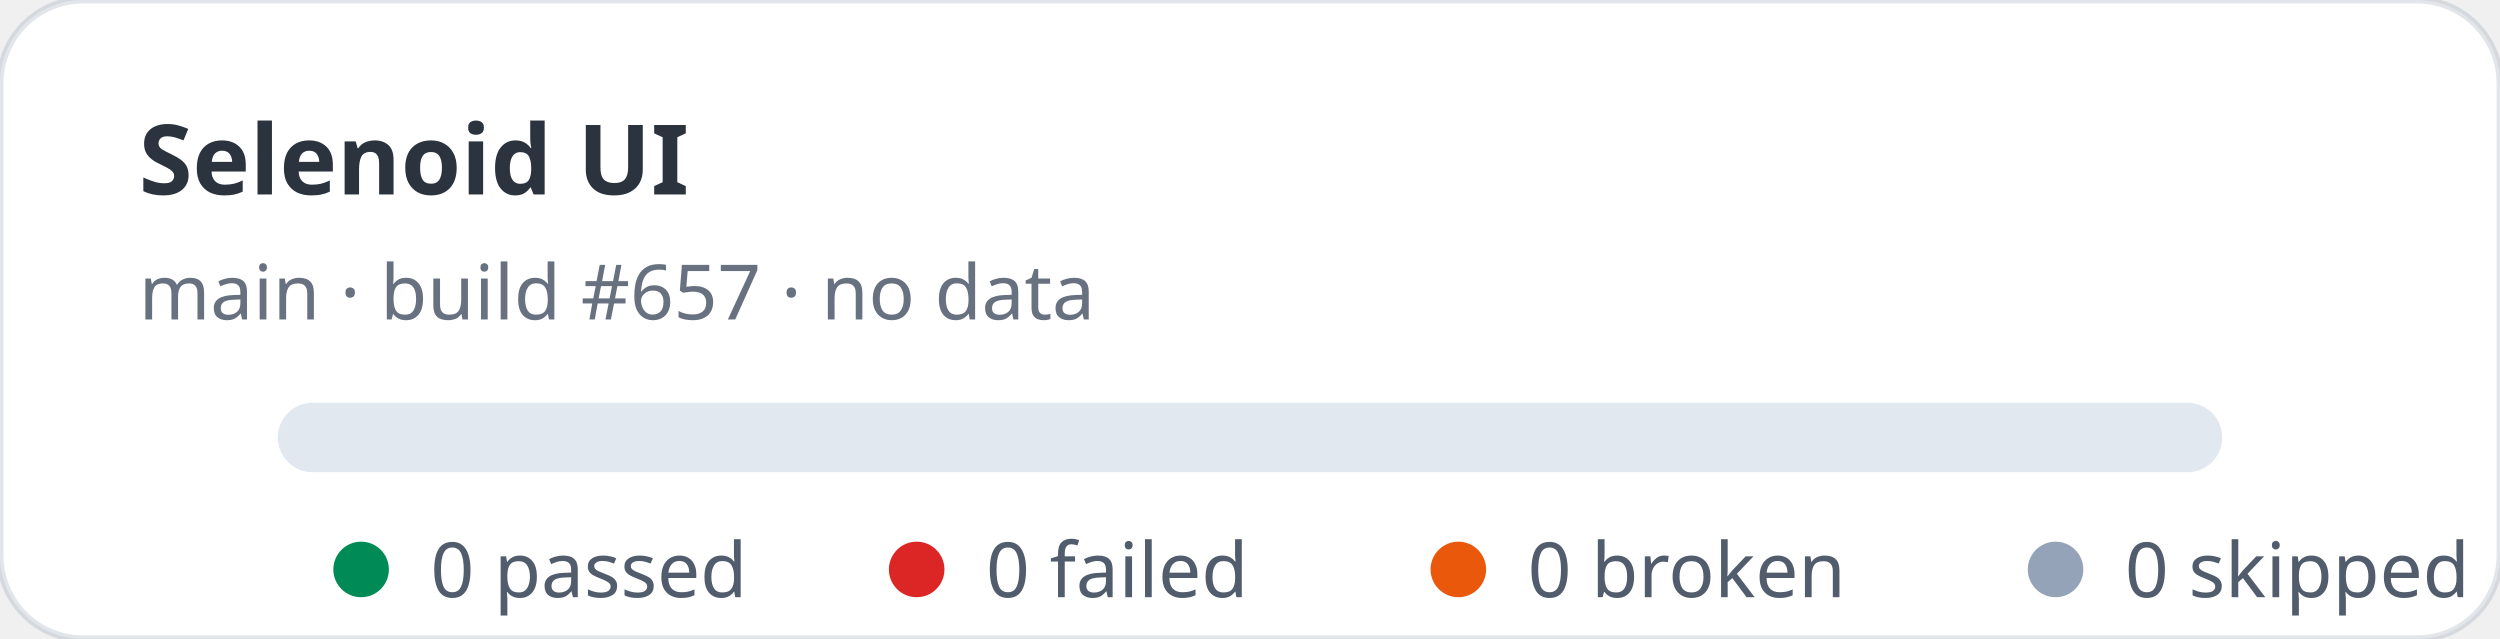
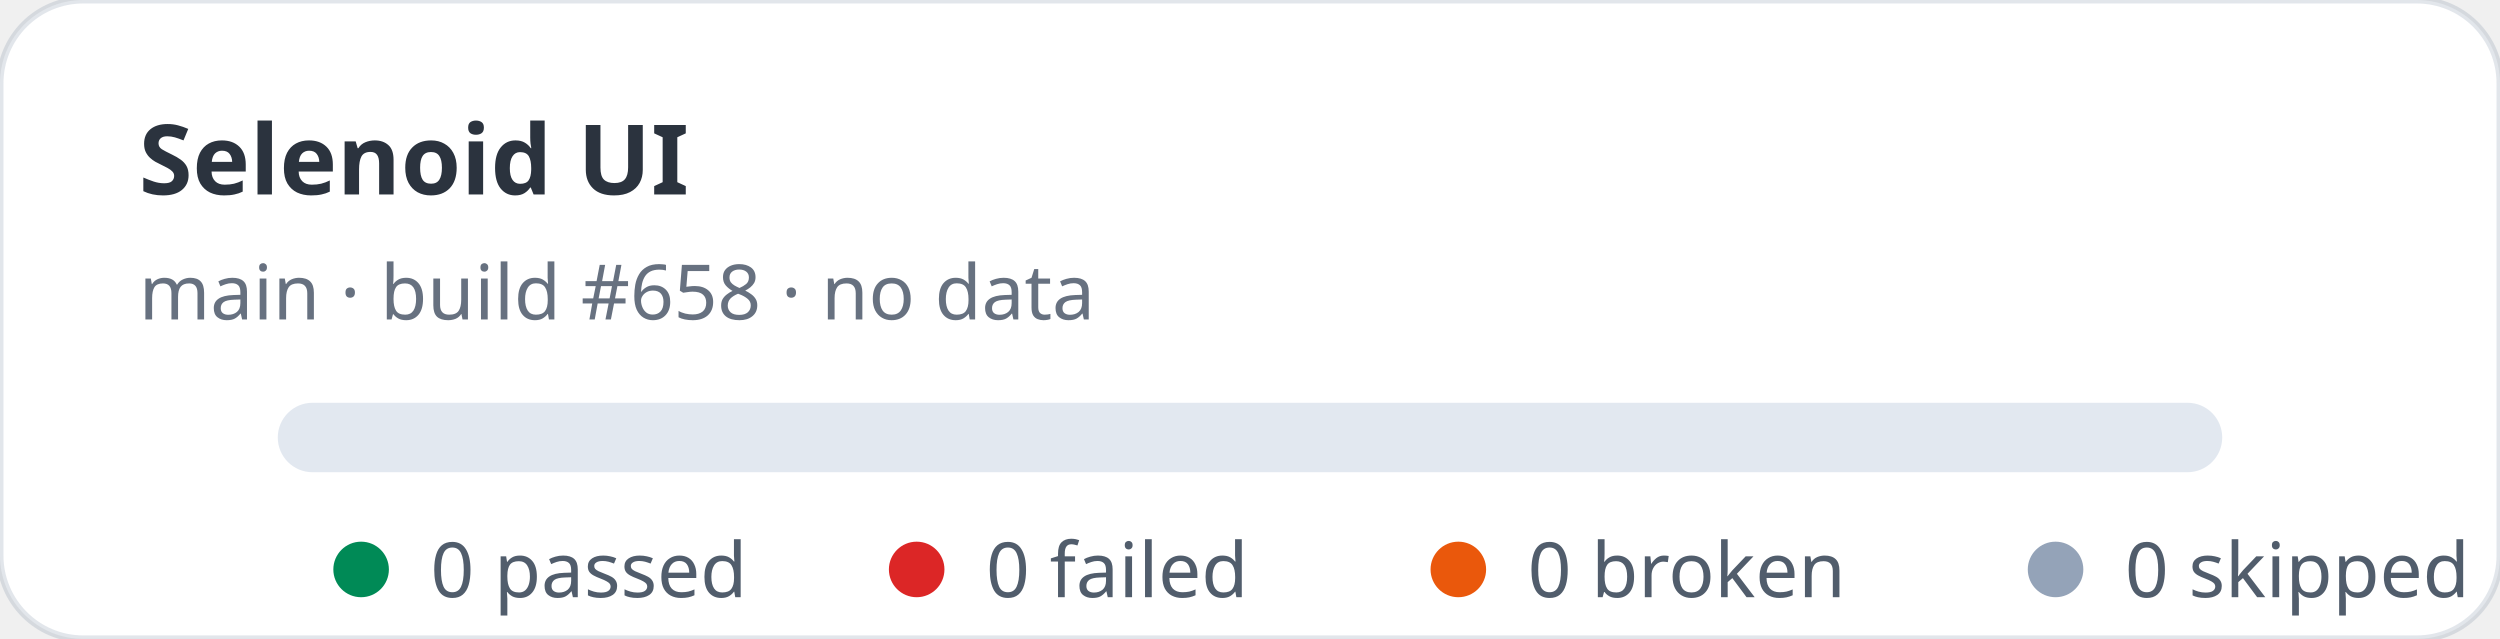
<svg xmlns="http://www.w3.org/2000/svg" width="360" height="92" viewBox="0 0 360 92" role="img" aria-label="Selenoid UI stats: 0 passed, 0 failed">
  <rect width="360" height="92" rx="12" fill="#ffffff" stroke="rgba(11,48,86,0.12)" />
  <text x="20" y="28" fill="rgba(1,10,24,0.83)" font-family="ui-sans-serif,system-ui,sans-serif" font-size="14" font-weight="700">Selenoid UI</text>
-   <text x="20" y="46" fill="rgba(2,19,44,0.6)" font-family="ui-sans-serif,system-ui,sans-serif" font-size="11">main · build #657 · no data</text>
+   <text x="20" y="46" fill="rgba(2,19,44,0.6)" font-family="ui-sans-serif,system-ui,sans-serif" font-size="11">main · build #658 · no data</text>
  <rect x="40" y="58" width="280" height="10" rx="5" fill="#e2e8f0" />
  <g font-family="ui-sans-serif,system-ui,sans-serif" font-size="11" fill="rgba(1,18,40,0.68)">
    <circle cx="52" cy="82" r="4" fill="#008a56" />
    <text x="62" y="86">0 passed</text>
    <circle cx="132" cy="82" r="4" fill="#dc2626" />
    <text x="142" y="86">0 failed</text>
    <circle cx="210" cy="82" r="4" fill="#ea580c" />
    <text x="220" y="86">0 broken</text>
    <circle cx="296" cy="82" r="4" fill="#94a3b8" />
    <text x="306" y="86">0 skipped</text>
  </g>
</svg>
